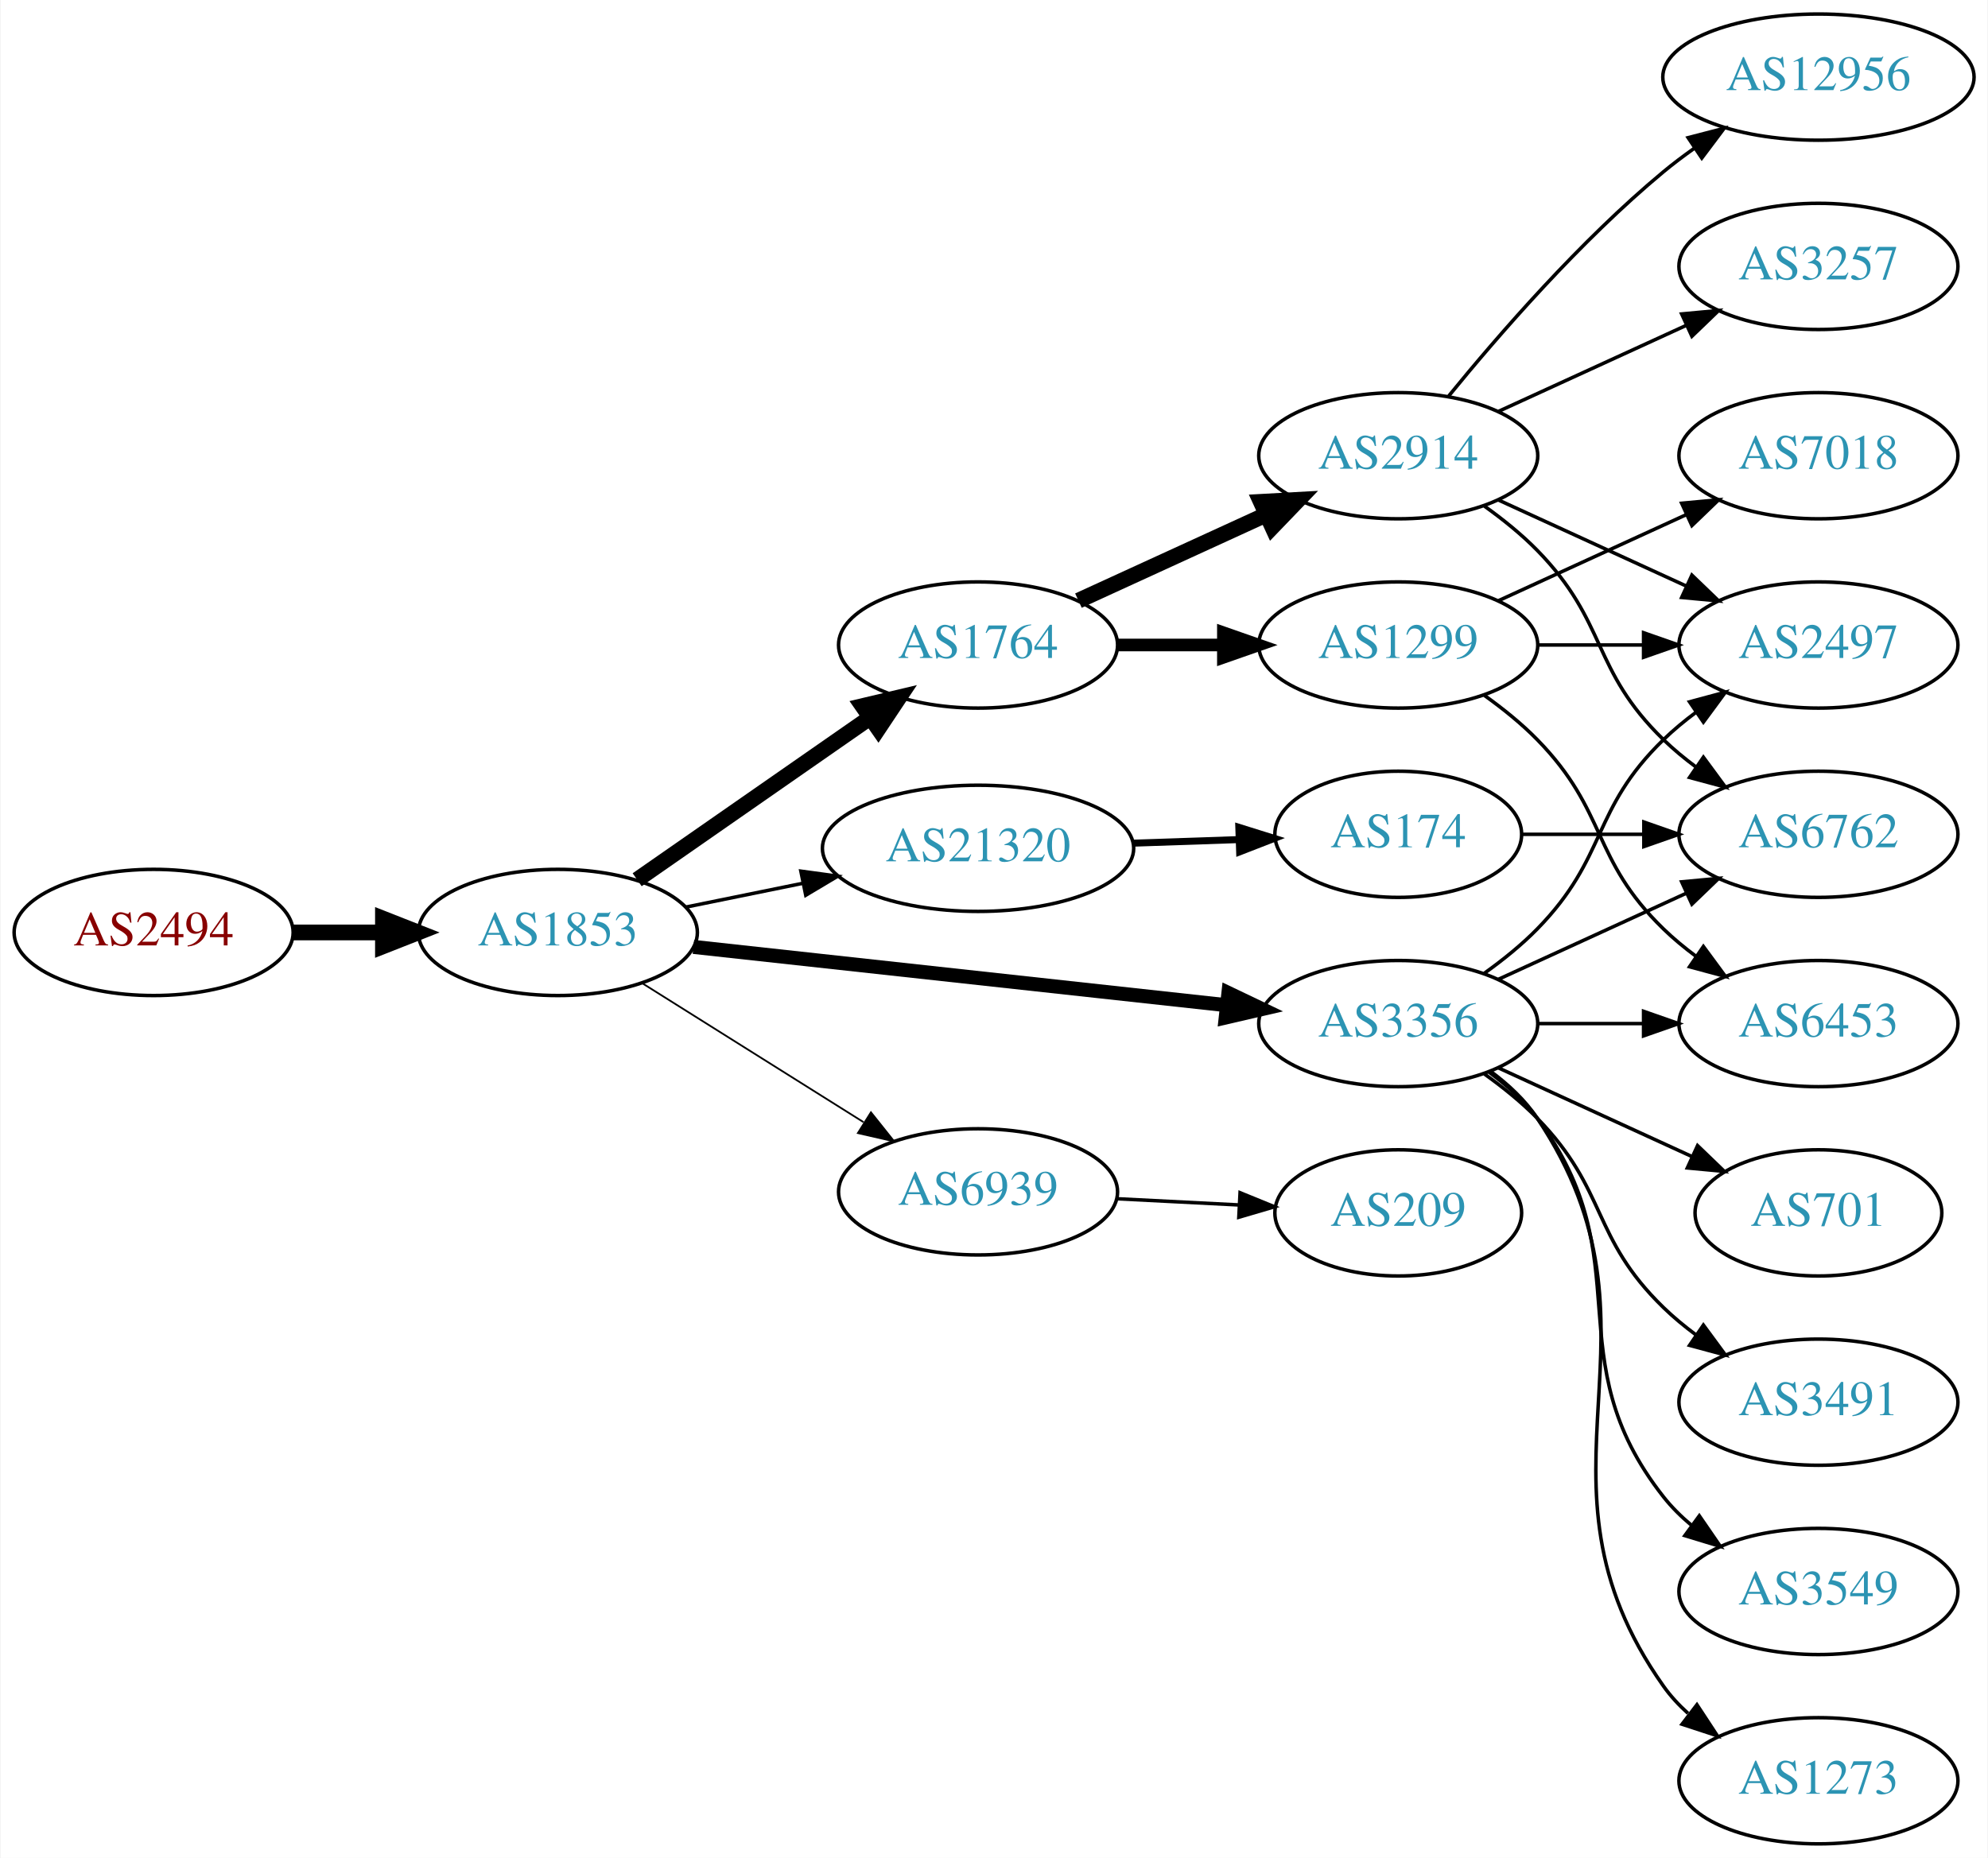
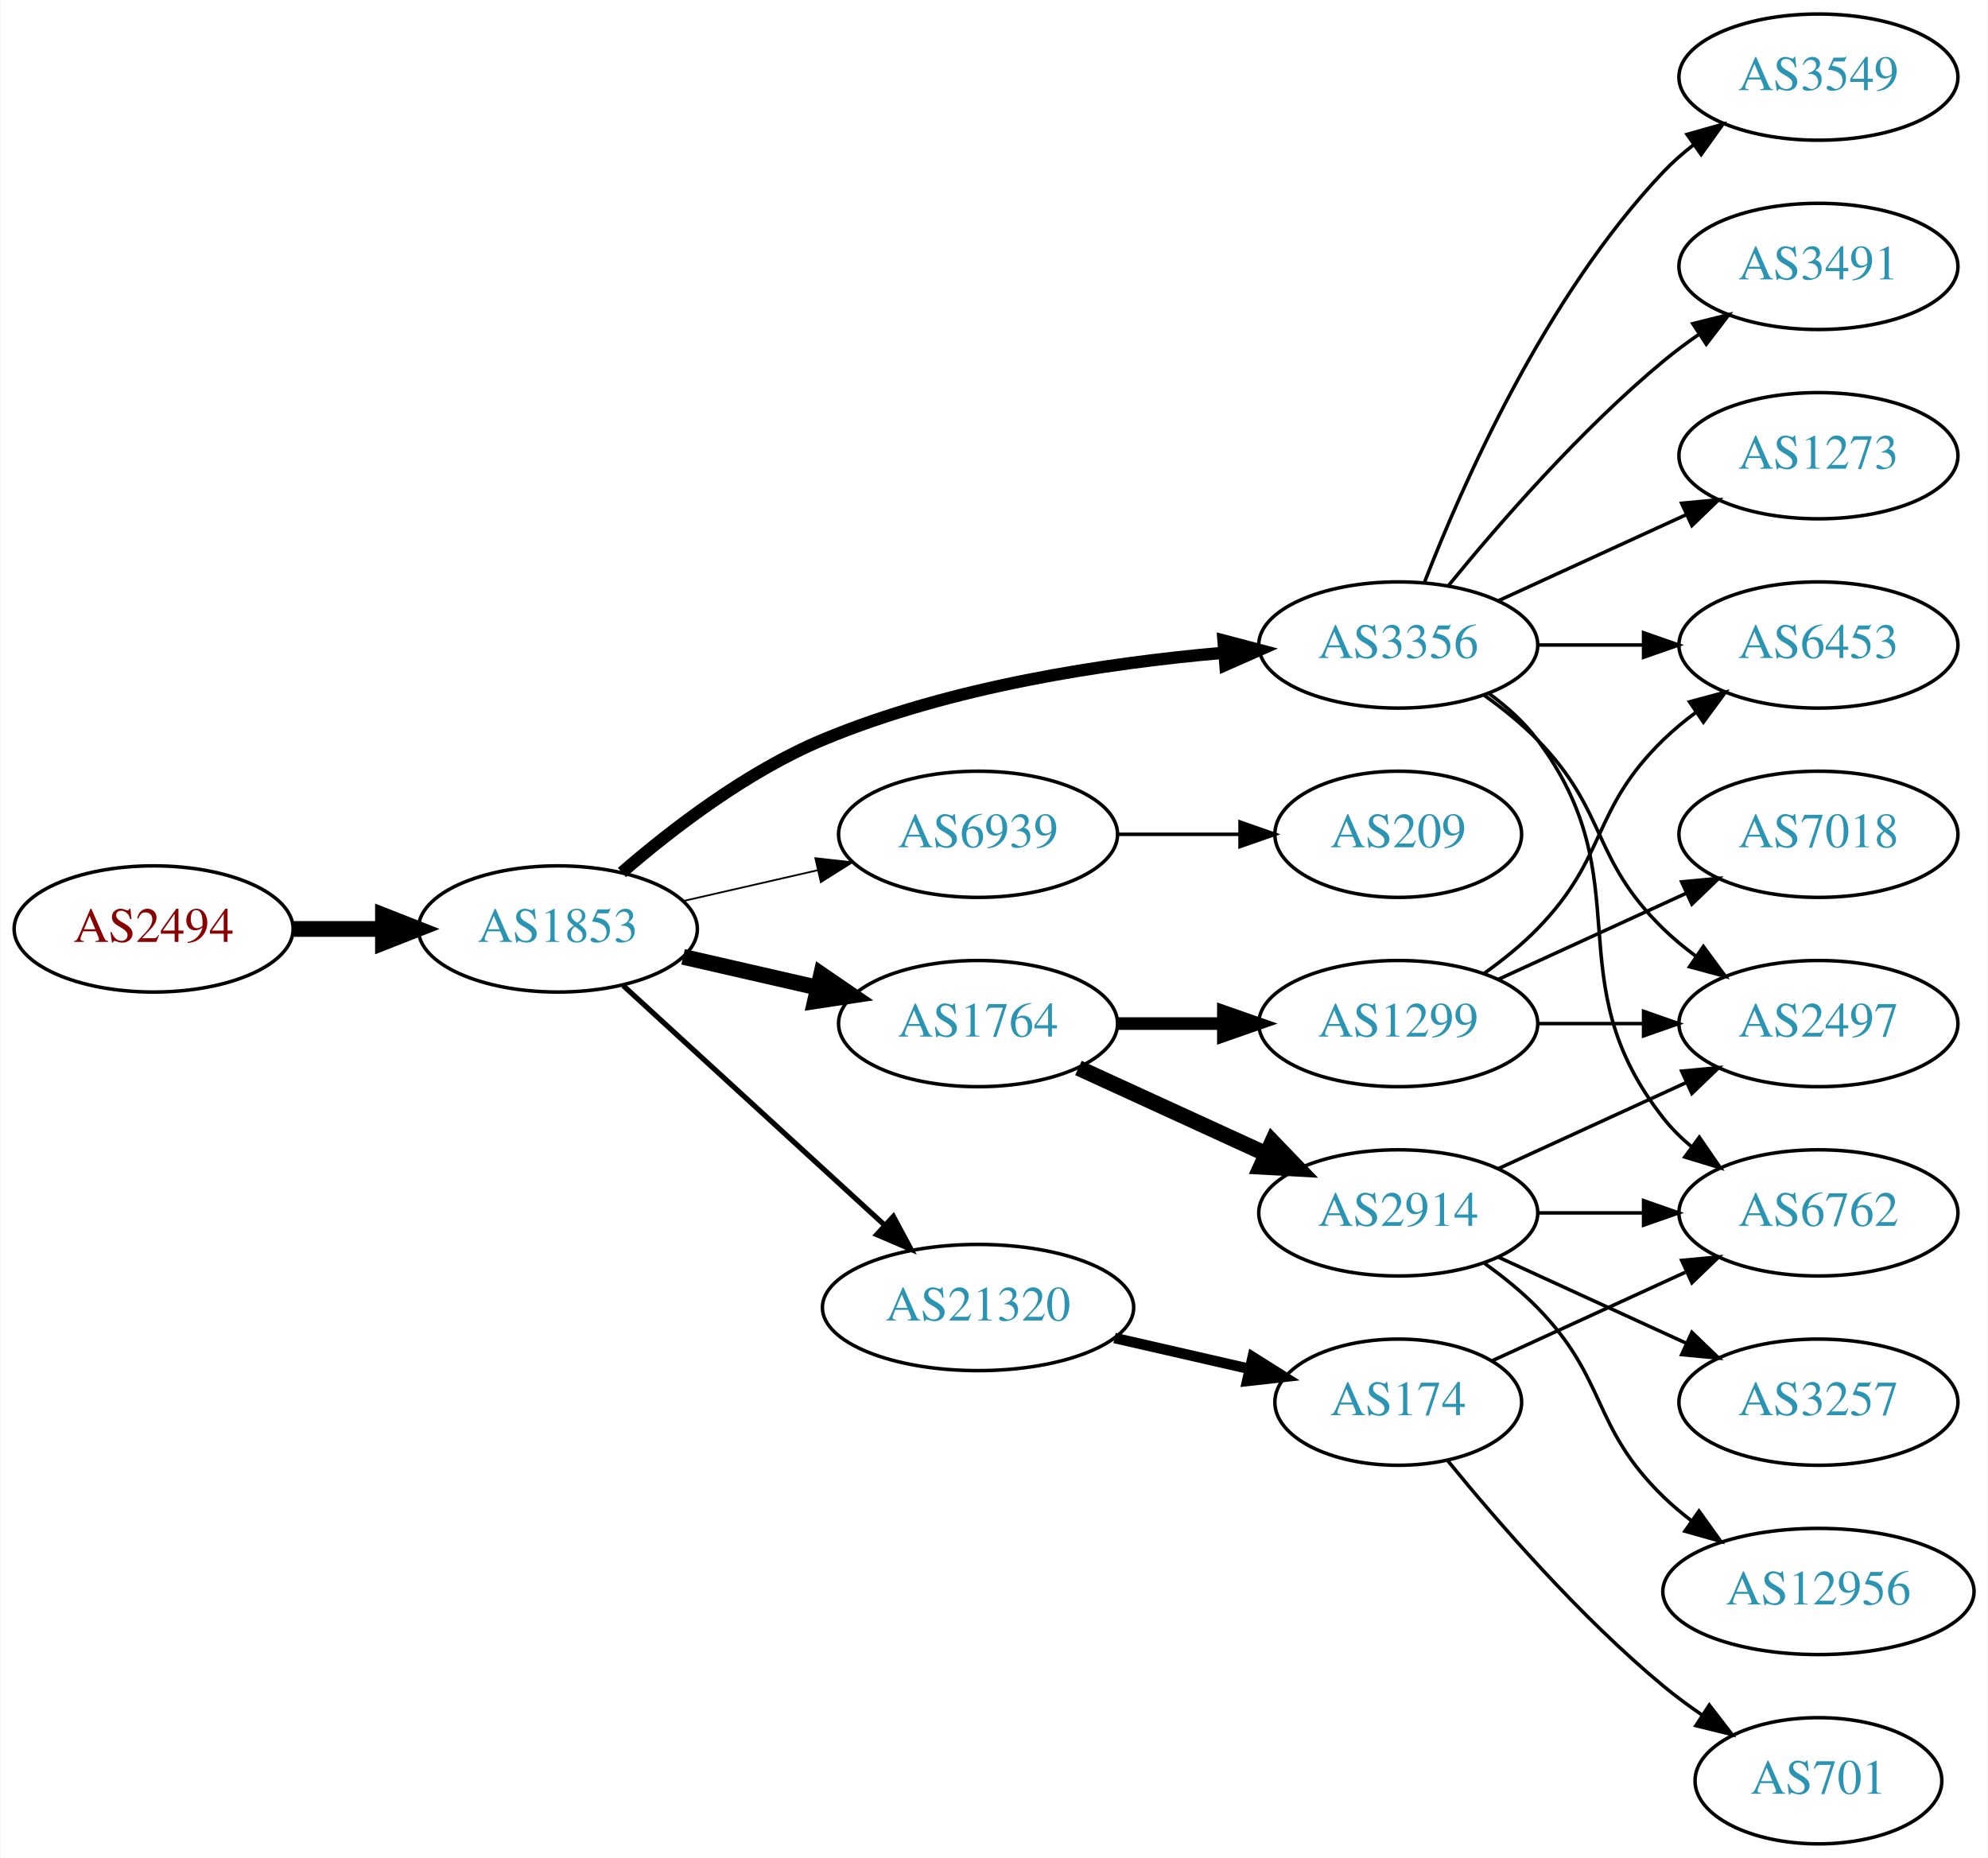
<svg xmlns="http://www.w3.org/2000/svg" xmlns:xlink="http://www.w3.org/1999/xlink" width="567pt" height="530pt" viewBox="0.00 0.00 566.66 530.00">
  <g id="graph0" class="graph" transform="scale(1 1) rotate(0) translate(4 526)">
    <polygon fill="white" stroke="none" points="-4,4 -4,-526 562.663,-526 562.663,4 -4,4" />
    <g id="node1" class="node">
      <g id="a_node1">
        <a xlink:href="/asn/2494" xlink:title="AS2494 ~ MUWNET Autonomous System [AT]">
-           <ellipse fill="#ffffff" stroke="black" cx="39.647" cy="-260" rx="39.794" ry="18" />
-           <text text-anchor="middle" x="39.647" y="-256.3" font-family="Times,serif" font-size="14.00" fill="#880000">AS2494</text>
+           <ellipse fill="#ffffff" stroke="black" cx="39.647" cy="-261" rx="39.794" ry="18" />
+           <text text-anchor="middle" x="39.647" y="-257.3" font-family="Times,serif" font-size="14.00" fill="#880000">AS2494</text>
        </a>
      </g>
    </g>
    <g id="node2" class="node">
      <g id="a_node2">
        <a xlink:href="/asn/1853" xlink:title="AS1853 ~ ACOnet Backbone [AT]">
-           <ellipse fill="#ffffff" stroke="black" cx="154.939" cy="-260" rx="39.794" ry="18" />
-           <text text-anchor="middle" x="154.939" y="-256.3" font-family="Times,serif" font-size="14.00" fill="#2c94b3">AS1853</text>
+           <ellipse fill="#ffffff" stroke="black" cx="154.939" cy="-261" rx="39.794" ry="18" />
+           <text text-anchor="middle" x="154.939" y="-257.3" font-family="Times,serif" font-size="14.00" fill="#2c94b3">AS1853</text>
        </a>
      </g>
    </g>
    <g id="edge1" class="edge">
-       <path fill="none" stroke="black" stroke-width="4.5" d="M79.319,-260C87.522,-260 96.286,-260 104.818,-260" />
-       <polygon fill="black" stroke="black" stroke-width="4.5" points="105.057,-263.938 115.057,-260 105.057,-256.063 105.057,-263.938" />
+       <path fill="none" stroke="black" stroke-width="4.5" d="M79.319,-261C87.522,-261 96.286,-261 104.818,-261" />
+       <polygon fill="black" stroke="black" stroke-width="4.5" points="105.057,-264.938 115.057,-261 105.057,-257.063 105.057,-264.938" />
    </g>
    <g id="node3" class="node">
      <g id="a_node3">
-         <a xlink:href="/asn/21320" xlink:title="AS21320 ~ GEANT Vereniging [EU]">
-           <ellipse fill="#ffffff" stroke="black" cx="274.782" cy="-284" rx="44.393" ry="18" />
-           <text text-anchor="middle" x="274.782" y="-280.3" font-family="Times,serif" font-size="14.00" fill="#2c94b3">AS21320</text>
+         <a xlink:href="/asn/3356" xlink:title="AS3356 ~ LEVEL3 [US]">
+           <ellipse fill="#ffffff" stroke="black" cx="394.625" cy="-342" rx="39.794" ry="18" />
+           <text text-anchor="middle" x="394.625" y="-338.3" font-family="Times,serif" font-size="14.00" fill="#2c94b3">AS3356</text>
        </a>
      </g>
    </g>
    <g id="edge2" class="edge">
-       <path fill="none" stroke="black" d="M191.296,-267.201C201.781,-269.336 213.458,-271.714 224.65,-273.994" />
-       <polygon fill="black" stroke="black" points="224.247,-277.483 234.744,-276.049 225.644,-270.624 224.247,-277.483" />
+       <path fill="none" stroke="black" stroke-width="3.5" d="M173.211,-277.109C187.494,-289.486 208.886,-305.948 230.586,-315 267.024,-330.199 311.397,-336.86 344.646,-339.77" />
+       <polygon fill="black" stroke="black" stroke-width="3.5" points="344.782,-343.291 355.026,-340.589 345.332,-336.313 344.782,-343.291" />
    </g>
    <g id="node4" class="node">
      <g id="a_node4">
-         <a xlink:href="/asn/1764" xlink:title="AS1764 ~ NEXTLAYER-AS [AT]">
-           <ellipse fill="#ffffff" stroke="black" cx="274.782" cy="-342" rx="39.794" ry="18" />
-           <text text-anchor="middle" x="274.782" y="-338.3" font-family="Times,serif" font-size="14.00" fill="#2c94b3">AS1764</text>
+         <a xlink:href="/asn/6939" xlink:title="AS6939 ~ Hurricane Electric LLC [US]">
+           <ellipse fill="#ffffff" stroke="black" cx="274.782" cy="-288" rx="39.794" ry="18" />
+           <text text-anchor="middle" x="274.782" y="-284.3" font-family="Times,serif" font-size="14.00" fill="#2c94b3">AS6939</text>
        </a>
      </g>
    </g>
    <g id="edge3" class="edge">
-       <path fill="none" stroke="black" stroke-width="4.5" d="M177.554,-275.04C196.158,-287.986 223.193,-306.798 243.874,-321.189" />
-       <polygon fill="black" stroke="black" stroke-width="4.5" points="241.848,-324.576 252.305,-327.055 246.346,-318.112 241.848,-324.576" />
+       <path fill="none" stroke="black" stroke-width="0.5" d="M190.659,-268.955C202.659,-271.704 216.28,-274.825 228.972,-277.733" />
+       <polygon fill="black" stroke="black" stroke-width="0.5" points="228.375,-281.187 238.904,-280.009 229.938,-274.364 228.375,-281.187" />
    </g>
    <g id="node5" class="node">
      <g id="a_node5">
-         <a xlink:href="/asn/3356" xlink:title="AS3356 ~ LEVEL3 [US]">
-           <ellipse fill="#ffffff" stroke="black" cx="394.625" cy="-234" rx="39.794" ry="18" />
-           <text text-anchor="middle" x="394.625" y="-230.3" font-family="Times,serif" font-size="14.00" fill="#2c94b3">AS3356</text>
+         <a xlink:href="/asn/1764" xlink:title="AS1764 ~ NEXTLAYER-AS [AT]">
+           <ellipse fill="#ffffff" stroke="black" cx="274.782" cy="-234" rx="39.794" ry="18" />
+           <text text-anchor="middle" x="274.782" y="-230.3" font-family="Times,serif" font-size="14.00" fill="#2c94b3">AS1764</text>
        </a>
      </g>
    </g>
    <g id="edge4" class="edge">
-       <path fill="none" stroke="black" stroke-width="4" d="M193.601,-255.88C234.77,-251.377 300.834,-244.15 345.675,-239.245" />
-       <polygon fill="black" stroke="black" stroke-width="4" points="346.186,-242.71 355.746,-238.143 345.425,-235.752 346.186,-242.71" />
+       <path fill="none" stroke="black" stroke-width="4.5" d="M190.659,-253.045C202.659,-250.296 216.28,-247.175 228.972,-244.267" />
+       <polygon fill="black" stroke="black" stroke-width="4.5" points="230.036,-248.063 238.904,-241.991 228.277,-240.387 230.036,-248.063" />
    </g>
    <g id="node6" class="node">
      <g id="a_node6">
-         <a xlink:href="/asn/6939" xlink:title="AS6939 ~ Hurricane Electric LLC [US]">
-           <ellipse fill="#ffffff" stroke="black" cx="274.782" cy="-186" rx="39.794" ry="18" />
-           <text text-anchor="middle" x="274.782" y="-182.3" font-family="Times,serif" font-size="14.00" fill="#2c94b3">AS6939</text>
+         <a xlink:href="/asn/21320" xlink:title="AS21320 ~ GEANT Vereniging [EU]">
+           <ellipse fill="#ffffff" stroke="black" cx="274.782" cy="-153" rx="44.393" ry="18" />
+           <text text-anchor="middle" x="274.782" y="-149.3" font-family="Times,serif" font-size="14.00" fill="#2c94b3">AS21320</text>
        </a>
      </g>
    </g>
    <g id="edge5" class="edge">
-       <path fill="none" stroke="black" stroke-width="0.5" d="M178.94,-245.556C196.947,-234.249 222.191,-218.397 242.108,-205.89" />
-       <polygon fill="black" stroke="black" stroke-width="0.5" points="244.232,-208.689 250.839,-200.407 240.509,-202.761 244.232,-208.689" />
+       <path fill="none" stroke="black" stroke-width="1.5" d="M173.582,-244.831C193.339,-226.724 225.542,-197.211 248.093,-176.543" />
+       <polygon fill="black" stroke="black" stroke-width="1.5" points="250.624,-178.971 255.631,-169.635 245.894,-173.811 250.624,-178.971" />
    </g>
    <g id="node7" class="node">
      <g id="a_node7">
-         <a xlink:href="/asn/174" xlink:title="AS174 ~ Cogent Communications [US]">
-           <ellipse fill="#ffffff" stroke="black" cx="394.625" cy="-288" rx="35.194" ry="18" />
-           <text text-anchor="middle" x="394.625" y="-284.3" font-family="Times,serif" font-size="14.00" fill="#2c94b3">AS174</text>
+         <a xlink:href="/asn/6762" xlink:title="AS6762 ~ TELECOM ITALIA SPARKLE S.p.A. [IT]">
+           <ellipse fill="#ffffff" stroke="black" cx="514.467" cy="-180" rx="39.794" ry="18" />
+           <text text-anchor="middle" x="514.467" y="-176.3" font-family="Times,serif" font-size="14.00" fill="#2c94b3">AS6762</text>
        </a>
      </g>
    </g>
    <g id="edge6" class="edge">
-       <path fill="none" stroke="black" stroke-width="2" d="M318.993,-285.467C328.841,-285.801 339.321,-286.157 349.218,-286.493" />
-       <polygon fill="black" stroke="black" stroke-width="2" points="349.157,-289.993 359.27,-286.834 349.394,-282.997 349.157,-289.993" />
+       <path fill="none" stroke="black" d="M420.555,-328.118C425.631,-324.389 430.549,-319.984 434.271,-315 464.542,-274.458 438.972,-246.754 470.271,-207 472.596,-204.047 475.34,-201.33 478.299,-198.853" />
+       <polygon fill="black" stroke="black" points="480.492,-201.585 486.496,-192.855 476.358,-195.936 480.492,-201.585" />
    </g>
    <g id="node8" class="node">
      <g id="a_node8">
-         <a xlink:href="/asn/1299" xlink:title="AS1299 ~ Telia Carrier [EU]">
-           <ellipse fill="#ffffff" stroke="black" cx="394.625" cy="-342" rx="39.794" ry="18" />
-           <text text-anchor="middle" x="394.625" y="-338.3" font-family="Times,serif" font-size="14.00" fill="#2c94b3">AS1299</text>
+         <a xlink:href="/asn/6453" xlink:title="AS6453 ~ TATA COMMUNICATIONS (AMERICA) INC [US]">
+           <ellipse fill="#ffffff" stroke="black" cx="514.467" cy="-342" rx="39.794" ry="18" />
+           <text text-anchor="middle" x="514.467" y="-338.3" font-family="Times,serif" font-size="14.00" fill="#2c94b3">AS6453</text>
        </a>
      </g>
    </g>
    <g id="edge7" class="edge">
-       <path fill="none" stroke="black" stroke-width="3.6" d="M314.695,-342C324.248,-342 334.598,-342 344.56,-342" />
-       <polygon fill="black" stroke="black" stroke-width="3.6" points="344.753,-345.5 354.753,-342 344.753,-338.5 344.753,-345.5" />
+       <path fill="none" stroke="black" d="M434.537,-342C444.091,-342 454.44,-342 464.403,-342" />
+       <polygon fill="black" stroke="black" points="464.595,-345.5 474.595,-342 464.595,-338.5 464.595,-345.5" />
    </g>
    <g id="node9" class="node">
      <g id="a_node9">
-         <a xlink:href="/asn/2914" xlink:title="AS2914 ~ NTT America, Inc. [US]">
-           <ellipse fill="#ffffff" stroke="black" cx="394.625" cy="-396" rx="39.794" ry="18" />
-           <text text-anchor="middle" x="394.625" y="-392.3" font-family="Times,serif" font-size="14.00" fill="#2c94b3">AS2914</text>
+         <a xlink:href="/asn/3549" xlink:title="AS3549 ~ Level 3 Parent, LLC [US]">
+           <ellipse fill="#ffffff" stroke="black" cx="514.467" cy="-504" rx="39.794" ry="18" />
+           <text text-anchor="middle" x="514.467" y="-500.3" font-family="Times,serif" font-size="14.00" fill="#2c94b3">AS3549</text>
        </a>
      </g>
    </g>
    <g id="edge8" class="edge">
-       <path fill="none" stroke="black" stroke-width="4.5" d="M303.411,-354.661C319.368,-361.973 339.638,-371.261 356.921,-379.181" />
-       <polygon fill="black" stroke="black" stroke-width="4.5" points="355.438,-382.832 366.169,-383.419 358.718,-375.673 355.438,-382.832" />
+       <path fill="none" stroke="black" d="M402.148,-359.994C412.898,-387.728 436.555,-441.429 470.271,-477 472.857,-479.728 475.774,-482.294 478.843,-484.677" />
+       <polygon fill="black" stroke="black" points="476.997,-487.658 487.191,-490.543 481.021,-481.93 476.997,-487.658" />
    </g>
    <g id="node10" class="node">
      <g id="a_node10">
-         <a xlink:href="/asn/3549" xlink:title="AS3549 ~ Level 3 Parent, LLC [US]">
-           <ellipse fill="#ffffff" stroke="black" cx="514.467" cy="-72" rx="39.794" ry="18" />
-           <text text-anchor="middle" x="514.467" y="-68.3" font-family="Times,serif" font-size="14.00" fill="#2c94b3">AS3549</text>
+         <a xlink:href="/asn/2497" xlink:title="AS2497 ~ Internet Initiative Japan Inc. [JP]">
+           <ellipse fill="#ffffff" stroke="black" cx="514.467" cy="-234" rx="39.794" ry="18" />
+           <text text-anchor="middle" x="514.467" y="-230.3" font-family="Times,serif" font-size="14.00" fill="#2c94b3">AS2497</text>
        </a>
      </g>
    </g>
    <g id="edge9" class="edge">
-       <path fill="none" stroke="black" d="M420.555,-220.118C425.631,-216.389 430.549,-211.984 434.271,-207 464.542,-166.458 438.972,-138.754 470.271,-99 472.596,-96.047 475.34,-93.33 478.299,-90.853" />
-       <polygon fill="black" stroke="black" points="480.492,-93.585 486.496,-84.855 476.358,-87.936 480.492,-93.585" />
+       <path fill="none" stroke="black" d="M419.219,-327.611C424.475,-323.852 429.806,-319.563 434.271,-315 454.443,-294.383 449.578,-281.094 470.271,-261 473.116,-258.237 476.29,-255.614 479.59,-253.166" />
+       <polygon fill="black" stroke="black" points="481.656,-255.994 487.938,-247.462 477.707,-250.214 481.656,-255.994" />
    </g>
    <g id="node11" class="node">
      <g id="a_node11">
-         <a xlink:href="/asn/6762" xlink:title="AS6762 ~ TELECOM ITALIA SPARKLE S.p.A. [IT]">
-           <ellipse fill="#ffffff" stroke="black" cx="514.467" cy="-288" rx="39.794" ry="18" />
-           <text text-anchor="middle" x="514.467" y="-284.3" font-family="Times,serif" font-size="14.00" fill="#2c94b3">AS6762</text>
+         <a xlink:href="/asn/3491" xlink:title="AS3491 ~ PCCW Global, Inc. [US]">
+           <ellipse fill="#ffffff" stroke="black" cx="514.467" cy="-450" rx="39.794" ry="18" />
+           <text text-anchor="middle" x="514.467" y="-446.3" font-family="Times,serif" font-size="14.00" fill="#2c94b3">AS3491</text>
        </a>
      </g>
    </g>
    <g id="edge10" class="edge">
-       <path fill="none" stroke="black" d="M423.253,-246.661C439.21,-253.973 459.481,-263.261 476.764,-271.181" />
-       <polygon fill="black" stroke="black" points="475.462,-274.435 486.011,-275.419 478.378,-268.071 475.462,-274.435" />
+       <path fill="none" stroke="black" d="M409.044,-359.065C423.158,-376.375 446.573,-403.345 470.271,-423 473.487,-425.668 476.988,-428.27 480.558,-430.741" />
+       <polygon fill="black" stroke="black" points="478.636,-433.666 488.915,-436.236 482.482,-427.817 478.636,-433.666" />
    </g>
    <g id="node12" class="node">
      <g id="a_node12">
        <a xlink:href="/asn/1273" xlink:title="AS1273 ~ Vodafone Group PLC [EU]">
-           <ellipse fill="#ffffff" stroke="black" cx="514.467" cy="-18" rx="39.794" ry="18" />
-           <text text-anchor="middle" x="514.467" y="-14.3" font-family="Times,serif" font-size="14.00" fill="#2c94b3">AS1273</text>
+           <ellipse fill="#ffffff" stroke="black" cx="514.467" cy="-396" rx="39.794" ry="18" />
+           <text text-anchor="middle" x="514.467" y="-392.3" font-family="Times,serif" font-size="14.00" fill="#2c94b3">AS1273</text>
        </a>
      </g>
    </g>
    <g id="edge11" class="edge">
-       <path fill="none" stroke="black" d="M420.944,-220.393C425.999,-216.649 430.811,-212.169 434.271,-207 475.296,-145.706 427.692,-105.225 470.271,-45 472.262,-42.184 474.649,-39.599 477.265,-37.24" />
-       <polygon fill="black" stroke="black" points="479.818,-39.694 485.633,-30.838 475.564,-34.135 479.818,-39.694" />
+       <path fill="none" stroke="black" d="M423.253,-354.661C439.21,-361.973 459.481,-371.261 476.764,-379.181" />
+       <polygon fill="black" stroke="black" points="475.462,-382.435 486.011,-383.419 478.378,-376.071 475.462,-382.435" />
    </g>
    <g id="node13" class="node">
      <g id="a_node13">
-         <a xlink:href="/asn/701" xlink:title="AS701 ~ UUNET [US]">
-           <ellipse fill="#ffffff" stroke="black" cx="514.467" cy="-180" rx="35.194" ry="18" />
-           <text text-anchor="middle" x="514.467" y="-176.3" font-family="Times,serif" font-size="14.00" fill="#2c94b3">AS701</text>
+         <a xlink:href="/asn/209" xlink:title="AS209 ~ CenturyLink Communications, LLC [US]">
+           <ellipse fill="#ffffff" stroke="black" cx="394.625" cy="-288" rx="35.194" ry="18" />
+           <text text-anchor="middle" x="394.625" y="-284.3" font-family="Times,serif" font-size="14.00" fill="#2c94b3">AS209</text>
        </a>
      </g>
    </g>
    <g id="edge12" class="edge">
-       <path fill="none" stroke="black" d="M423.253,-221.339C439.67,-213.817 460.651,-204.202 478.248,-196.139" />
-       <polygon fill="black" stroke="black" points="479.993,-199.189 487.625,-191.842 477.076,-192.826 479.993,-199.189" />
+       <path fill="none" stroke="black" d="M314.695,-288C325.782,-288 337.941,-288 349.323,-288" />
+       <polygon fill="black" stroke="black" points="349.505,-291.5 359.505,-288 349.505,-284.5 349.505,-291.5" />
    </g>
    <g id="node14" class="node">
      <g id="a_node14">
-         <a xlink:href="/asn/6453" xlink:title="AS6453 ~ TATA COMMUNICATIONS (AMERICA) INC [US]">
-           <ellipse fill="#ffffff" stroke="black" cx="514.467" cy="-234" rx="39.794" ry="18" />
-           <text text-anchor="middle" x="514.467" y="-230.3" font-family="Times,serif" font-size="14.00" fill="#2c94b3">AS6453</text>
+         <a xlink:href="/asn/1299" xlink:title="AS1299 ~ Telia Carrier [EU]">
+           <ellipse fill="#ffffff" stroke="black" cx="394.625" cy="-234" rx="39.794" ry="18" />
+           <text text-anchor="middle" x="394.625" y="-230.3" font-family="Times,serif" font-size="14.00" fill="#2c94b3">AS1299</text>
        </a>
      </g>
    </g>
    <g id="edge13" class="edge">
+       <path fill="none" stroke="black" stroke-width="3.6" d="M314.695,-234C324.248,-234 334.598,-234 344.56,-234" />
+       <polygon fill="black" stroke="black" stroke-width="3.6" points="344.753,-237.5 354.753,-234 344.753,-230.5 344.753,-237.5" />
+     </g>
+     <g id="node15" class="node">
+       <g id="a_node15">
+         <a xlink:href="/asn/2914" xlink:title="AS2914 ~ NTT America, Inc. [US]">
+           <ellipse fill="#ffffff" stroke="black" cx="394.625" cy="-180" rx="39.794" ry="18" />
+           <text text-anchor="middle" x="394.625" y="-176.3" font-family="Times,serif" font-size="14.00" fill="#2c94b3">AS2914</text>
+         </a>
+       </g>
+     </g>
+     <g id="edge14" class="edge">
+       <path fill="none" stroke="black" stroke-width="4.5" d="M303.411,-221.339C319.368,-214.027 339.638,-204.739 356.921,-196.819" />
+       <polygon fill="black" stroke="black" stroke-width="4.5" points="358.718,-200.327 366.169,-192.581 355.438,-193.168 358.718,-200.327" />
+     </g>
+     <g id="node19" class="node">
+       <g id="a_node19">
+         <a xlink:href="/asn/174" xlink:title="AS174 ~ Cogent Communications [US]">
+           <ellipse fill="#ffffff" stroke="black" cx="394.625" cy="-126" rx="35.194" ry="18" />
+           <text text-anchor="middle" x="394.625" y="-122.3" font-family="Times,serif" font-size="14.00" fill="#2c94b3">AS174</text>
+         </a>
+       </g>
+     </g>
+     <g id="edge22" class="edge">
+       <path fill="none" stroke="black" stroke-width="3" d="M313.717,-144.308C326.034,-141.486 339.758,-138.342 352.309,-135.466" />
+       <polygon fill="black" stroke="black" stroke-width="3" points="353.108,-138.874 362.074,-133.229 351.545,-132.051 353.108,-138.874" />
+     </g>
+     <g id="edge16" class="edge">
+       <path fill="none" stroke="black" d="M419.219,-248.389C424.475,-252.148 429.806,-256.437 434.271,-261 454.443,-281.617 449.578,-294.906 470.271,-315 473.116,-317.763 476.29,-320.386 479.59,-322.834" />
+       <polygon fill="black" stroke="black" points="477.707,-325.786 487.938,-328.538 481.656,-320.006 477.707,-325.786" />
+     </g>
+     <g id="edge15" class="edge">
      <path fill="none" stroke="black" d="M434.537,-234C444.091,-234 454.44,-234 464.403,-234" />
      <polygon fill="black" stroke="black" points="464.595,-237.5 474.595,-234 464.595,-230.5 464.595,-237.5" />
    </g>
-     <g id="node15" class="node">
-       <g id="a_node15">
-         <a xlink:href="/asn/3491" xlink:title="AS3491 ~ PCCW Global, Inc. [US]">
-           <ellipse fill="#ffffff" stroke="black" cx="514.467" cy="-126" rx="39.794" ry="18" />
-           <text text-anchor="middle" x="514.467" y="-122.3" font-family="Times,serif" font-size="14.00" fill="#2c94b3">AS3491</text>
-         </a>
-       </g>
-     </g>
-     <g id="edge14" class="edge">
-       <path fill="none" stroke="black" d="M419.219,-219.611C424.475,-215.852 429.806,-211.563 434.271,-207 454.443,-186.383 449.578,-173.094 470.271,-153 473.116,-150.237 476.29,-147.614 479.59,-145.166" />
-       <polygon fill="black" stroke="black" points="481.656,-147.994 487.938,-139.462 477.707,-142.214 481.656,-147.994" />
-     </g>
    <g id="node16" class="node">
      <g id="a_node16">
-         <a xlink:href="/asn/2497" xlink:title="AS2497 ~ Internet Initiative Japan Inc. [JP]">
-           <ellipse fill="#ffffff" stroke="black" cx="514.467" cy="-342" rx="39.794" ry="18" />
-           <text text-anchor="middle" x="514.467" y="-338.3" font-family="Times,serif" font-size="14.00" fill="#2c94b3">AS2497</text>
-         </a>
-       </g>
-     </g>
-     <g id="edge15" class="edge">
-       <path fill="none" stroke="black" d="M419.219,-248.389C424.475,-252.148 429.806,-256.437 434.271,-261 454.443,-281.617 449.578,-294.906 470.271,-315 473.116,-317.763 476.29,-320.386 479.59,-322.834" />
-       <polygon fill="black" stroke="black" points="477.707,-325.786 487.938,-328.538 481.656,-320.006 477.707,-325.786" />
+         <a xlink:href="/asn/7018" xlink:title="AS7018 ~ AT&amp;T Services, Inc. [US]">
+           <ellipse fill="#ffffff" stroke="black" cx="514.467" cy="-288" rx="39.794" ry="18" />
+           <text text-anchor="middle" x="514.467" y="-284.3" font-family="Times,serif" font-size="14.00" fill="#2c94b3">AS7018</text>
+         </a>
+       </g>
+     </g>
+     <g id="edge17" class="edge">
+       <path fill="none" stroke="black" d="M423.253,-246.661C439.21,-253.973 459.481,-263.261 476.764,-271.181" />
+       <polygon fill="black" stroke="black" points="475.462,-274.435 486.011,-275.419 478.378,-268.071 475.462,-274.435" />
+     </g>
+     <g id="edge21" class="edge">
+       <path fill="none" stroke="black" d="M434.537,-180C444.091,-180 454.44,-180 464.403,-180" />
+       <polygon fill="black" stroke="black" points="464.595,-183.5 474.595,-180 464.595,-176.5 464.595,-183.5" />
+     </g>
+     <g id="edge20" class="edge">
+       <path fill="none" stroke="black" d="M423.253,-192.661C439.21,-199.973 459.481,-209.261 476.764,-217.181" />
+       <polygon fill="black" stroke="black" points="475.462,-220.435 486.011,-221.419 478.378,-214.071 475.462,-220.435" />
+     </g>
+     <g id="node17" class="node">
+       <g id="a_node17">
+         <a xlink:href="/asn/3257" xlink:title="AS3257 ~ GTT [DE]">
+           <ellipse fill="#ffffff" stroke="black" cx="514.467" cy="-126" rx="39.794" ry="18" />
+           <text text-anchor="middle" x="514.467" y="-122.3" font-family="Times,serif" font-size="14.00" fill="#2c94b3">AS3257</text>
+         </a>
+       </g>
+     </g>
+     <g id="edge18" class="edge">
+       <path fill="none" stroke="black" d="M423.253,-167.339C439.21,-160.027 459.481,-150.739 476.764,-142.819" />
+       <polygon fill="black" stroke="black" points="478.378,-145.929 486.011,-138.581 475.462,-139.565 478.378,-145.929" />
+     </g>
+     <g id="node18" class="node">
+       <g id="a_node18">
+         <a xlink:href="/asn/12956" xlink:title="AS12956 ~ TELXIUS [ES]">
+           <ellipse fill="#ffffff" stroke="black" cx="514.467" cy="-72" rx="44.393" ry="18" />
+           <text text-anchor="middle" x="514.467" y="-68.3" font-family="Times,serif" font-size="14.00" fill="#2c94b3">AS12956</text>
+         </a>
+       </g>
+     </g>
+     <g id="edge19" class="edge">
+       <path fill="none" stroke="black" d="M419.219,-165.611C424.475,-161.852 429.806,-157.563 434.271,-153 454.443,-132.383 449.578,-119.094 470.271,-99 472.757,-96.586 475.495,-94.278 478.348,-92.1" />
+       <polygon fill="black" stroke="black" points="480.403,-94.934 486.583,-86.329 476.385,-89.202 480.403,-94.934" />
+     </g>
+     <g id="edge23" class="edge">
+       <path fill="none" stroke="black" d="M421.486,-137.851C437.606,-145.238 458.609,-154.862 476.474,-163.048" />
+       <polygon fill="black" stroke="black" points="475.476,-166.441 486.025,-167.425 478.392,-160.077 475.476,-166.441" />
    </g>
    <g id="node20" class="node">
      <g id="a_node20">
-         <a xlink:href="/asn/209" xlink:title="AS209 ~ CenturyLink Communications, LLC [US]">
-           <ellipse fill="#ffffff" stroke="black" cx="394.625" cy="-180" rx="35.194" ry="18" />
-           <text text-anchor="middle" x="394.625" y="-176.3" font-family="Times,serif" font-size="14.00" fill="#2c94b3">AS209</text>
+         <a xlink:href="/asn/701" xlink:title="AS701 ~ UUNET [US]">
+           <ellipse fill="#ffffff" stroke="black" cx="514.467" cy="-18" rx="35.194" ry="18" />
+           <text text-anchor="middle" x="514.467" y="-14.3" font-family="Times,serif" font-size="14.00" fill="#2c94b3">AS701</text>
        </a>
      </g>
    </g>
    <g id="edge24" class="edge">
-       <path fill="none" stroke="black" d="M314.368,-184.035C325.469,-183.47 337.667,-182.849 349.096,-182.267" />
-       <polygon fill="black" stroke="black" points="349.513,-185.751 359.322,-181.747 349.157,-178.76 349.513,-185.751" />
-     </g>
-     <g id="edge19" class="edge">
-       <path fill="none" stroke="black" d="M430.026,-288C440.85,-288 453.018,-288 464.645,-288" />
-       <polygon fill="black" stroke="black" points="464.676,-291.5 474.676,-288 464.676,-284.5 464.676,-291.5" />
-     </g>
-     <g id="edge18" class="edge">
-       <path fill="none" stroke="black" d="M419.219,-327.611C424.475,-323.852 429.806,-319.563 434.271,-315 454.443,-294.383 449.578,-281.094 470.271,-261 473.116,-258.237 476.29,-255.614 479.59,-253.166" />
-       <polygon fill="black" stroke="black" points="481.656,-255.994 487.938,-247.462 477.707,-250.214 481.656,-255.994" />
-     </g>
-     <g id="edge17" class="edge">
-       <path fill="none" stroke="black" d="M434.537,-342C444.091,-342 454.44,-342 464.403,-342" />
-       <polygon fill="black" stroke="black" points="464.595,-345.5 474.595,-342 464.595,-338.5 464.595,-345.5" />
-     </g>
-     <g id="node17" class="node">
-       <g id="a_node17">
-         <a xlink:href="/asn/7018" xlink:title="AS7018 ~ AT&amp;T Services, Inc. [US]">
-           <ellipse fill="#ffffff" stroke="black" cx="514.467" cy="-396" rx="39.794" ry="18" />
-           <text text-anchor="middle" x="514.467" y="-392.3" font-family="Times,serif" font-size="14.00" fill="#2c94b3">AS7018</text>
-         </a>
-       </g>
-     </g>
-     <g id="edge16" class="edge">
-       <path fill="none" stroke="black" d="M423.253,-354.661C439.21,-361.973 459.481,-371.261 476.764,-379.181" />
-       <polygon fill="black" stroke="black" points="475.462,-382.435 486.011,-383.419 478.378,-376.071 475.462,-382.435" />
-     </g>
-     <g id="edge22" class="edge">
-       <path fill="none" stroke="black" d="M419.219,-381.611C424.475,-377.852 429.806,-373.563 434.271,-369 454.443,-348.383 449.578,-335.094 470.271,-315 473.116,-312.237 476.29,-309.614 479.59,-307.166" />
-       <polygon fill="black" stroke="black" points="481.656,-309.994 487.938,-301.462 477.707,-304.214 481.656,-309.994" />
-     </g>
-     <g id="edge23" class="edge">
-       <path fill="none" stroke="black" d="M423.253,-383.339C439.21,-376.027 459.481,-366.739 476.764,-358.819" />
-       <polygon fill="black" stroke="black" points="478.378,-361.929 486.011,-354.581 475.462,-355.565 478.378,-361.929" />
-     </g>
-     <g id="node18" class="node">
-       <g id="a_node18">
-         <a xlink:href="/asn/3257" xlink:title="AS3257 ~ GTT [DE]">
-           <ellipse fill="#ffffff" stroke="black" cx="514.467" cy="-450" rx="39.794" ry="18" />
-           <text text-anchor="middle" x="514.467" y="-446.3" font-family="Times,serif" font-size="14.00" fill="#2c94b3">AS3257</text>
-         </a>
-       </g>
-     </g>
-     <g id="edge20" class="edge">
-       <path fill="none" stroke="black" d="M423.253,-408.661C439.21,-415.973 459.481,-425.261 476.764,-433.181" />
-       <polygon fill="black" stroke="black" points="475.462,-436.435 486.011,-437.419 478.378,-430.071 475.462,-436.435" />
-     </g>
-     <g id="node19" class="node">
-       <g id="a_node19">
-         <a xlink:href="/asn/12956" xlink:title="AS12956 ~ TELXIUS [ES]">
-           <ellipse fill="#ffffff" stroke="black" cx="514.467" cy="-504" rx="44.393" ry="18" />
-           <text text-anchor="middle" x="514.467" y="-500.3" font-family="Times,serif" font-size="14.00" fill="#2c94b3">AS12956</text>
-         </a>
-       </g>
-     </g>
-     <g id="edge21" class="edge">
-       <path fill="none" stroke="black" d="M409.044,-413.065C423.158,-430.375 446.573,-457.345 470.271,-477 473.009,-479.271 475.952,-481.494 478.97,-483.63" />
-       <polygon fill="black" stroke="black" points="477.302,-486.725 487.558,-489.379 481.196,-480.908 477.302,-486.725" />
+       <path fill="none" stroke="black" d="M408.782,-109.257C422.867,-91.961 446.426,-64.778 470.271,-45 473.734,-42.128 477.527,-39.331 481.381,-36.692" />
+       <polygon fill="black" stroke="black" points="483.343,-39.592 489.814,-31.203 479.524,-33.725 483.343,-39.592" />
    </g>
  </g>
</svg>
